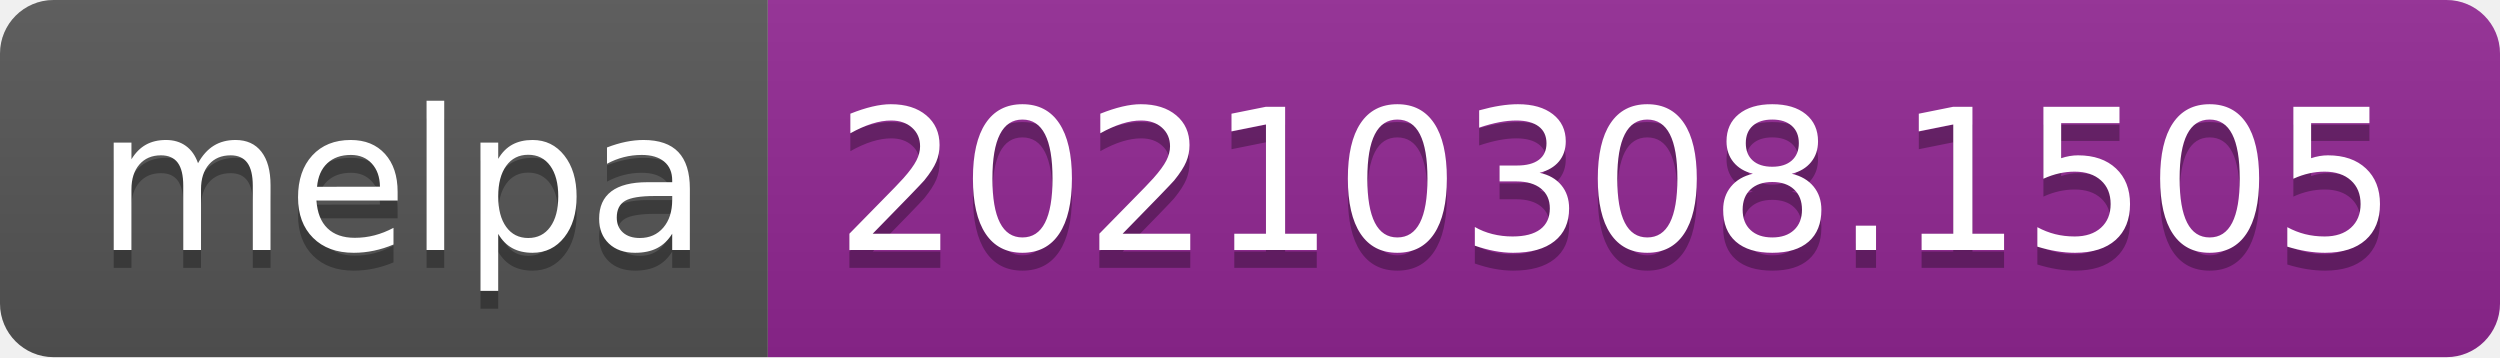
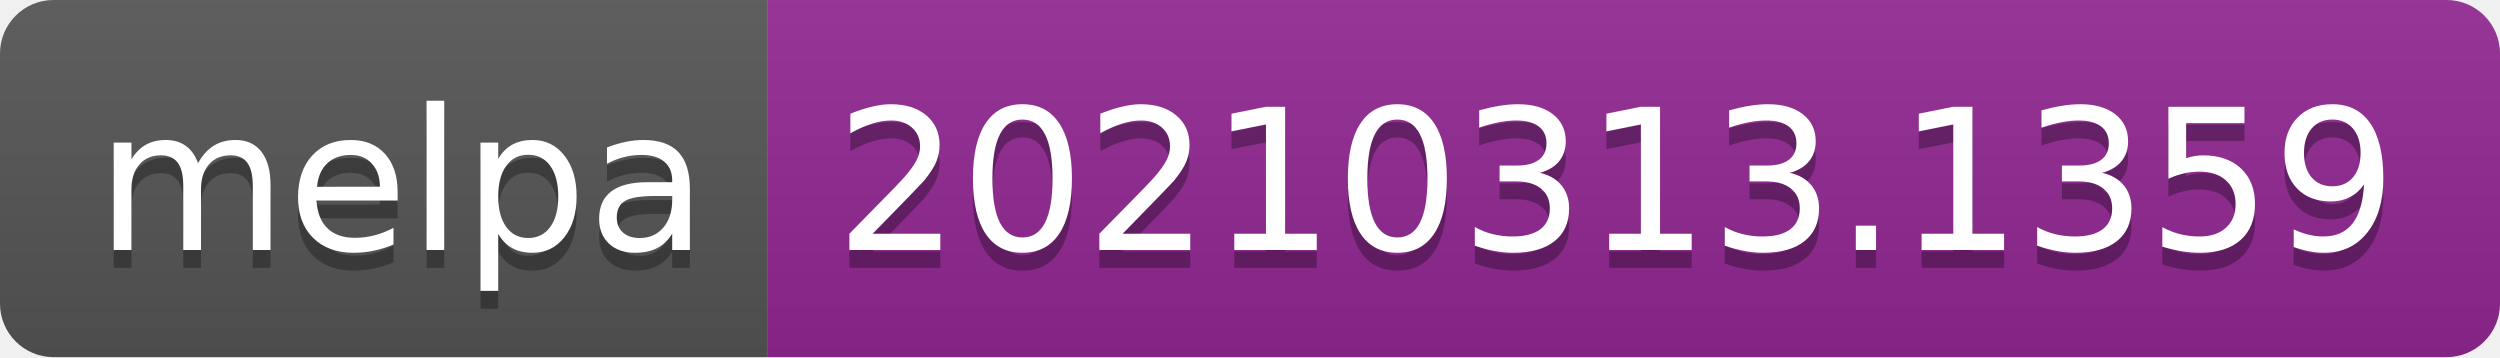
- <svg xmlns="http://www.w3.org/2000/svg" width="140" height="20" role="img" aria-label="melpa: 20210308.1505">
+ <svg xmlns="http://www.w3.org/2000/svg" width="140" height="20" role="img" aria-label="melpa: 20210313.1359">
  <linearGradient id="s" x2="0" y2="100%">
    <stop offset="0" stop-color="#bbb" stop-opacity=".1" />
    <stop offset="1" stop-opacity=".1" />
  </linearGradient>
  <clipPath id="r">
    <rect width="140" height="20" rx="3" fill="#fff" />
  </clipPath>
  <g clip-path="url(#r)">
    <rect width="43" height="20" fill="#555" />
    <rect x="43" width="97" height="20" fill="#922793" />
    <rect width="140" height="20" fill="url(#s)" />
  </g>
  <g fill="#fff" text-anchor="middle" font-family="Verdana,Geneva,DejaVu Sans,sans-serif" text-rendering="geometricPrecision" font-size="110">
    <text aria-hidden="true" x="225" y="150" fill="#010101" fill-opacity=".3" transform="scale(.1)" textLength="330">melpa</text>
    <text x="225" y="140" transform="scale(.1)" fill="#fff" textLength="330">melpa</text>
-     <text aria-hidden="true" x="905" y="150" fill="#010101" fill-opacity=".3" transform="scale(.1)" textLength="870">20210308.1505</text>
-     <text x="905" y="140" transform="scale(.1)" fill="#fff" textLength="870">20210308.1505</text>
+     <text aria-hidden="true" x="905" y="150" fill="#010101" fill-opacity=".3" transform="scale(.1)" textLength="870">20210313.1359</text>
+     <text x="905" y="140" transform="scale(.1)" fill="#fff" textLength="870">20210313.1359</text>
  </g>
</svg>
